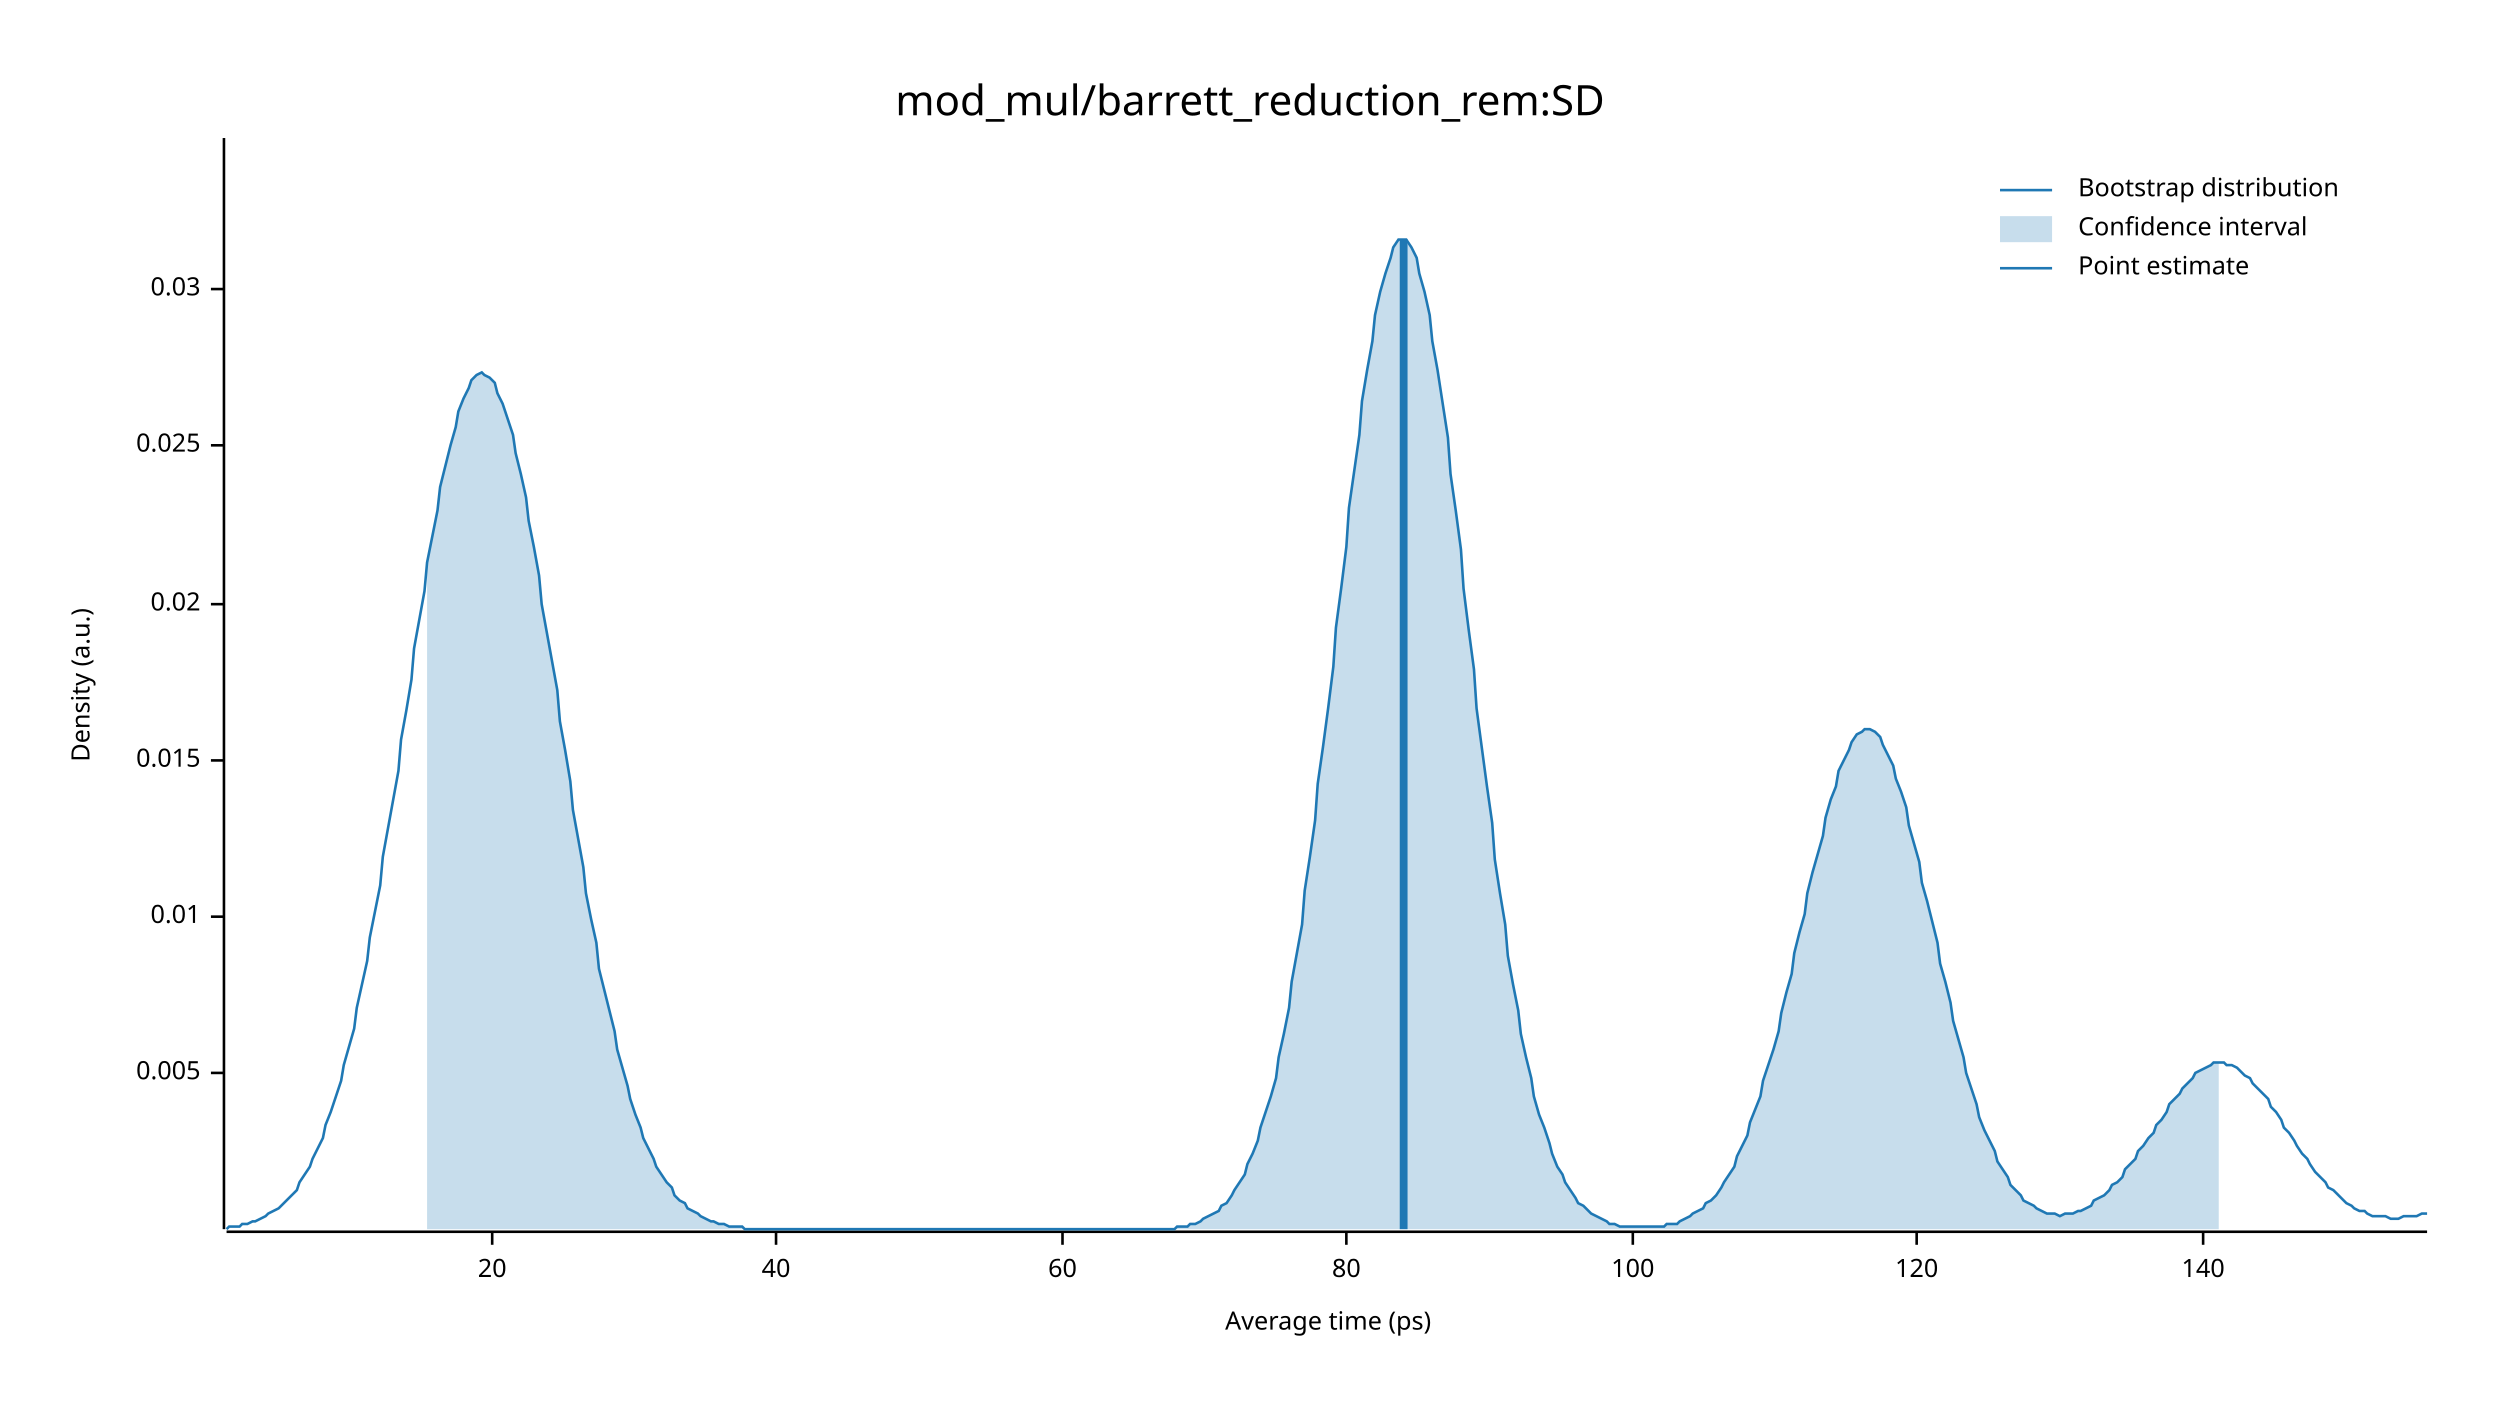
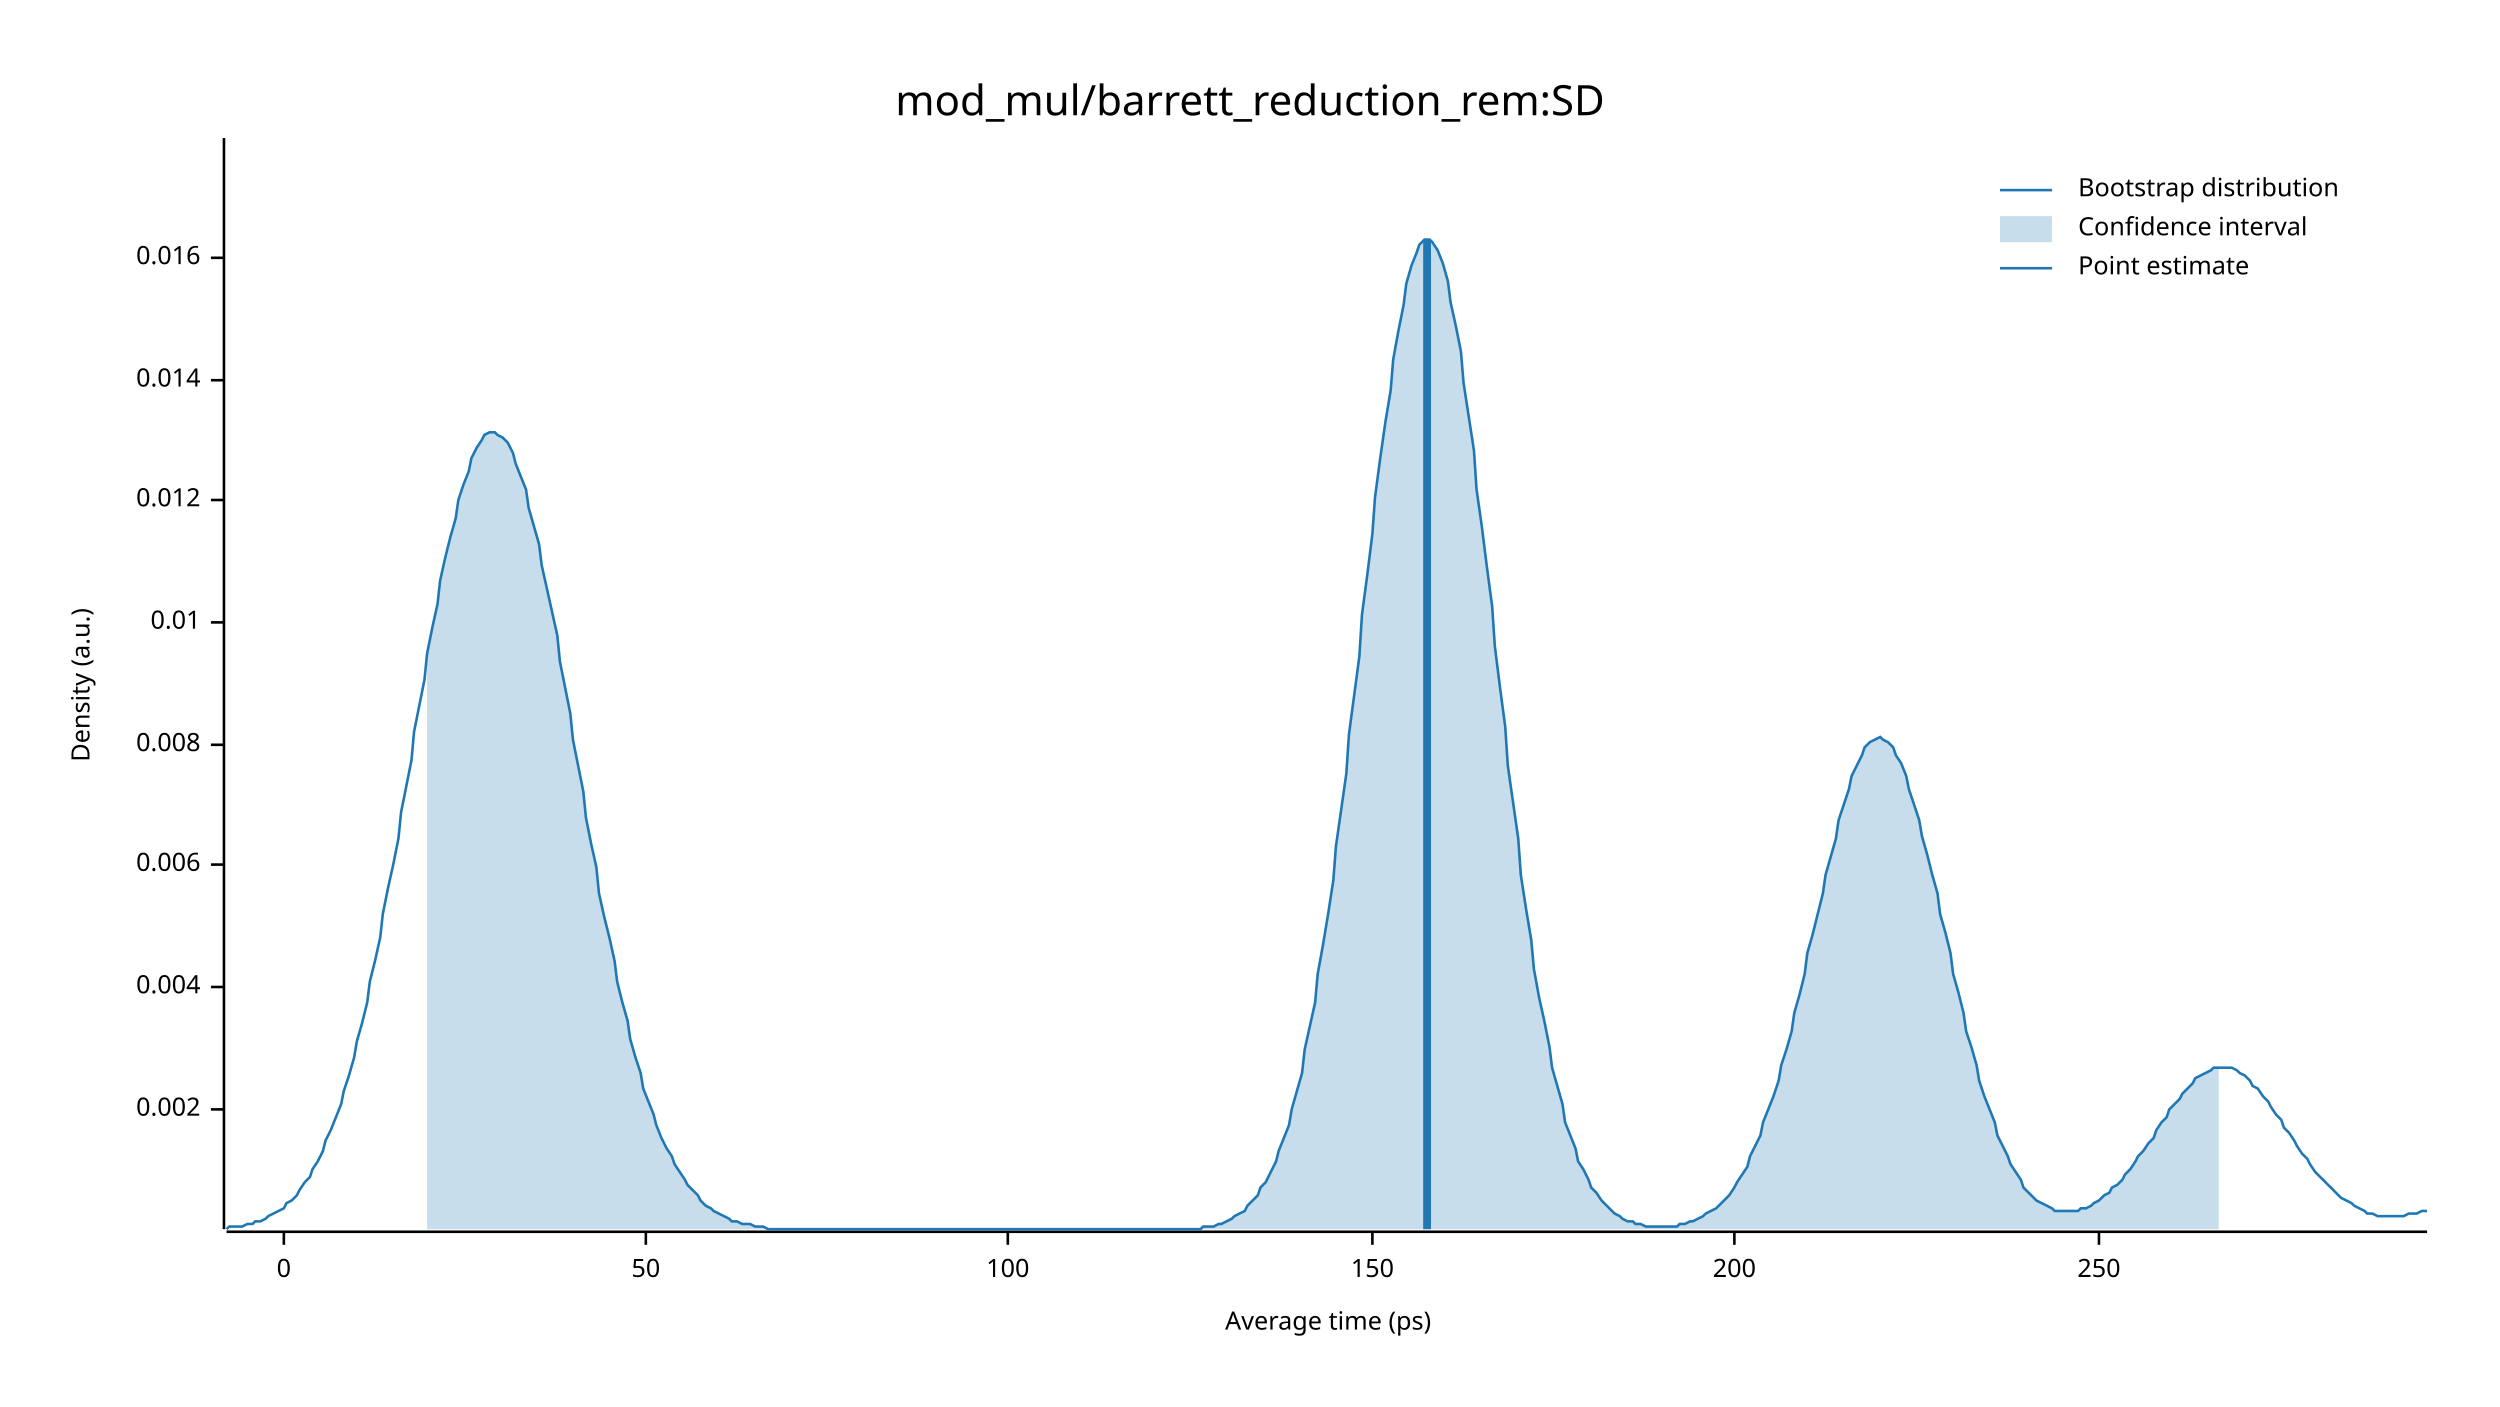
<svg xmlns="http://www.w3.org/2000/svg" width="960" height="540" viewBox="0 0 960 540">
  <text x="480" y="32" dy="0.76em" text-anchor="middle" font-family="sans-serif" font-size="16.129" opacity="1" fill="#000000">
mod_mul/barrett_reduction_rem:SD
</text>
  <text x="27" y="263" dy="0.76em" text-anchor="middle" font-family="sans-serif" font-size="9.677" opacity="1" fill="#000000" transform="rotate(270, 27, 263)">
Density (a.u.)
</text>
  <text x="510" y="513" dy="-0.5ex" text-anchor="middle" font-family="sans-serif" font-size="9.677" opacity="1" fill="#000000">
Average time (ps)
</text>
  <polyline fill="none" opacity="1" stroke="#000000" stroke-width="1" points="86,53 86,472 " />
-   <text x="77" y="412" dy="0.5ex" text-anchor="end" font-family="sans-serif" font-size="9.677" opacity="1" fill="#000000">
- 0.005
+   <text x="77" y="426" dy="0.5ex" text-anchor="end" font-family="sans-serif" font-size="9.677" opacity="1" fill="#000000">
+ 0.002
</text>
-   <polyline fill="none" opacity="1" stroke="#000000" stroke-width="1" points="81,412 86,412 " />
-   <text x="77" y="352" dy="0.5ex" text-anchor="end" font-family="sans-serif" font-size="9.677" opacity="1" fill="#000000">
+   <polyline fill="none" opacity="1" stroke="#000000" stroke-width="1" points="81,426 86,426 " />
+   <text x="77" y="379" dy="0.5ex" text-anchor="end" font-family="sans-serif" font-size="9.677" opacity="1" fill="#000000">
+ 0.004
+ </text>
+   <polyline fill="none" opacity="1" stroke="#000000" stroke-width="1" points="81,379 86,379 " />
+   <text x="77" y="332" dy="0.5ex" text-anchor="end" font-family="sans-serif" font-size="9.677" opacity="1" fill="#000000">
+ 0.006
+ </text>
+   <polyline fill="none" opacity="1" stroke="#000000" stroke-width="1" points="81,332 86,332 " />
+   <text x="77" y="286" dy="0.5ex" text-anchor="end" font-family="sans-serif" font-size="9.677" opacity="1" fill="#000000">
+ 0.008
+ </text>
+   <polyline fill="none" opacity="1" stroke="#000000" stroke-width="1" points="81,286 86,286 " />
+   <text x="77" y="239" dy="0.5ex" text-anchor="end" font-family="sans-serif" font-size="9.677" opacity="1" fill="#000000">
0.01
</text>
-   <polyline fill="none" opacity="1" stroke="#000000" stroke-width="1" points="81,352 86,352 " />
-   <text x="77" y="292" dy="0.5ex" text-anchor="end" font-family="sans-serif" font-size="9.677" opacity="1" fill="#000000">
- 0.015
+   <polyline fill="none" opacity="1" stroke="#000000" stroke-width="1" points="81,239 86,239 " />
+   <text x="77" y="192" dy="0.5ex" text-anchor="end" font-family="sans-serif" font-size="9.677" opacity="1" fill="#000000">
+ 0.012
</text>
-   <polyline fill="none" opacity="1" stroke="#000000" stroke-width="1" points="81,292 86,292 " />
-   <text x="77" y="232" dy="0.5ex" text-anchor="end" font-family="sans-serif" font-size="9.677" opacity="1" fill="#000000">
- 0.02
+   <polyline fill="none" opacity="1" stroke="#000000" stroke-width="1" points="81,192 86,192 " />
+   <text x="77" y="146" dy="0.5ex" text-anchor="end" font-family="sans-serif" font-size="9.677" opacity="1" fill="#000000">
+ 0.014
</text>
-   <polyline fill="none" opacity="1" stroke="#000000" stroke-width="1" points="81,232 86,232 " />
-   <text x="77" y="171" dy="0.5ex" text-anchor="end" font-family="sans-serif" font-size="9.677" opacity="1" fill="#000000">
- 0.025
+   <polyline fill="none" opacity="1" stroke="#000000" stroke-width="1" points="81,146 86,146 " />
+   <text x="77" y="99" dy="0.5ex" text-anchor="end" font-family="sans-serif" font-size="9.677" opacity="1" fill="#000000">
+ 0.016
</text>
-   <polyline fill="none" opacity="1" stroke="#000000" stroke-width="1" points="81,171 86,171 " />
-   <text x="77" y="111" dy="0.5ex" text-anchor="end" font-family="sans-serif" font-size="9.677" opacity="1" fill="#000000">
- 0.03
+   <polyline fill="none" opacity="1" stroke="#000000" stroke-width="1" points="81,99 86,99 " />
+   <polyline fill="none" opacity="1" stroke="#000000" stroke-width="1" points="87,473 932,473 " />
+   <text x="109" y="483" dy="0.76em" text-anchor="middle" font-family="sans-serif" font-size="9.677" opacity="1" fill="#000000">
+ 0
</text>
-   <polyline fill="none" opacity="1" stroke="#000000" stroke-width="1" points="81,111 86,111 " />
-   <polyline fill="none" opacity="1" stroke="#000000" stroke-width="1" points="87,473 932,473 " />
-   <text x="189" y="483" dy="0.76em" text-anchor="middle" font-family="sans-serif" font-size="9.677" opacity="1" fill="#000000">
- 20
+   <polyline fill="none" opacity="1" stroke="#000000" stroke-width="1" points="109,473 109,478 " />
+   <text x="248" y="483" dy="0.76em" text-anchor="middle" font-family="sans-serif" font-size="9.677" opacity="1" fill="#000000">
+ 50
</text>
-   <polyline fill="none" opacity="1" stroke="#000000" stroke-width="1" points="189,473 189,478 " />
-   <text x="298" y="483" dy="0.76em" text-anchor="middle" font-family="sans-serif" font-size="9.677" opacity="1" fill="#000000">
- 40
- </text>
-   <polyline fill="none" opacity="1" stroke="#000000" stroke-width="1" points="298,473 298,478 " />
-   <text x="408" y="483" dy="0.76em" text-anchor="middle" font-family="sans-serif" font-size="9.677" opacity="1" fill="#000000">
- 60
- </text>
-   <polyline fill="none" opacity="1" stroke="#000000" stroke-width="1" points="408,473 408,478 " />
-   <text x="517" y="483" dy="0.76em" text-anchor="middle" font-family="sans-serif" font-size="9.677" opacity="1" fill="#000000">
- 80
- </text>
-   <polyline fill="none" opacity="1" stroke="#000000" stroke-width="1" points="517,473 517,478 " />
-   <text x="627" y="483" dy="0.76em" text-anchor="middle" font-family="sans-serif" font-size="9.677" opacity="1" fill="#000000">
+   <polyline fill="none" opacity="1" stroke="#000000" stroke-width="1" points="248,473 248,478 " />
+   <text x="387" y="483" dy="0.76em" text-anchor="middle" font-family="sans-serif" font-size="9.677" opacity="1" fill="#000000">
100
</text>
-   <polyline fill="none" opacity="1" stroke="#000000" stroke-width="1" points="627,473 627,478 " />
-   <text x="736" y="483" dy="0.76em" text-anchor="middle" font-family="sans-serif" font-size="9.677" opacity="1" fill="#000000">
- 120
+   <polyline fill="none" opacity="1" stroke="#000000" stroke-width="1" points="387,473 387,478 " />
+   <text x="527" y="483" dy="0.76em" text-anchor="middle" font-family="sans-serif" font-size="9.677" opacity="1" fill="#000000">
+ 150
</text>
-   <polyline fill="none" opacity="1" stroke="#000000" stroke-width="1" points="736,473 736,478 " />
-   <text x="846" y="483" dy="0.76em" text-anchor="middle" font-family="sans-serif" font-size="9.677" opacity="1" fill="#000000">
- 140
+   <polyline fill="none" opacity="1" stroke="#000000" stroke-width="1" points="527,473 527,478 " />
+   <text x="666" y="483" dy="0.76em" text-anchor="middle" font-family="sans-serif" font-size="9.677" opacity="1" fill="#000000">
+ 200
</text>
-   <polyline fill="none" opacity="1" stroke="#000000" stroke-width="1" points="846,473 846,478 " />
-   <polyline fill="none" opacity="1" stroke="#1F78B4" stroke-width="1" points="87,472 88,471 90,471 92,471 93,470 95,470 97,469 98,469 100,468 102,467 103,466 105,465 107,464 109,462 110,461 112,459 114,457 115,454 117,451 119,448 120,445 122,441 124,437 125,432 127,427 129,421 131,415 132,409 134,402 136,395 137,387 139,378 141,369 142,360 144,350 146,340 147,329 149,318 151,307 153,296 154,284 156,273 158,261 159,249 161,238 163,227 164,216 166,206 168,196 169,187 171,179 173,171 175,164 176,158 178,153 180,149 181,146 183,144 185,143 186,144 188,145 190,147 191,151 193,155 195,161 197,167 198,174 200,182 202,191 203,200 205,210 207,221 208,232 210,243 212,254 214,265 215,277 217,288 219,300 220,311 222,322 224,333 225,343 227,353 229,362 230,372 232,380 234,388 236,396 237,403 239,410 241,417 242,422 244,428 246,433 247,437 249,441 251,445 252,448 254,451 256,454 258,456 259,459 261,461 263,462 264,464 266,465 268,466 269,467 271,468 273,469 274,469 276,470 278,470 280,471 281,471 283,471 285,471 286,472 288,472 290,472 291,472 293,472 295,472 296,472 298,472 300,472 302,472 303,472 305,472 307,472 308,472 310,472 312,472 313,472 315,472 317,472 318,472 320,472 322,472 324,472 325,472 327,472 329,472 330,472 332,472 334,472 335,472 337,472 339,472 341,472 342,472 344,472 346,472 347,472 349,472 351,472 352,472 354,472 356,472 357,472 359,472 361,472 363,472 364,472 366,472 368,472 369,472 371,472 373,472 374,472 376,472 378,472 379,472 381,472 383,472 385,472 386,472 388,472 390,472 391,472 393,472 395,472 396,472 398,472 400,472 401,472 403,472 405,472 407,472 408,472 410,472 412,472 413,472 415,472 417,472 418,472 420,472 422,472 423,472 425,472 427,472 429,472 430,472 432,472 434,472 435,472 437,472 439,472 440,472 442,472 444,472 445,472 447,472 449,472 451,472 452,471 454,471 456,471 457,470 459,470 461,469 462,468 464,467 466,466 468,465 469,463 471,462 473,459 474,457 476,454 478,451 479,447 481,443 483,438 484,433 486,427 488,421 490,414 491,406 493,397 495,387 496,377 498,366 500,355 501,342 503,329 505,315 506,301 508,287 510,272 512,256 513,241 515,226 517,210 518,195 520,181 522,167 523,154 525,142 527,131 528,121 530,112 532,105 534,99 535,95 537,92 539,92 540,92 542,95 544,99 545,105 547,112 549,121 550,131 552,142 554,155 556,168 557,182 559,196 561,211 562,226 564,242 566,257 567,272 569,287 571,302 573,316 574,330 576,343 578,355 579,367 581,378 583,388 584,397 586,406 588,414 589,421 591,428 593,433 595,439 596,443 598,448 600,451 601,454 603,457 605,460 606,462 608,463 610,465 611,466 613,467 615,468 617,469 618,470 620,470 622,471 623,471 625,471 627,471 628,471 630,471 632,471 633,471 635,471 637,471 639,471 640,470 642,470 644,470 645,469 647,468 649,467 650,466 652,465 654,464 655,462 657,461 659,459 661,456 662,454 664,451 666,448 667,444 669,440 671,436 672,431 674,426 676,421 677,415 679,409 681,403 683,396 684,389 686,381 688,374 689,366 691,358 693,351 694,343 696,335 698,328 700,321 701,314 703,307 705,302 706,296 708,292 710,288 711,285 713,282 715,281 716,280 718,280 720,281 722,283 723,286 725,290 727,294 728,299 730,304 732,310 733,317 735,324 737,331 738,339 740,346 742,354 744,362 745,370 747,377 749,385 750,392 752,399 754,406 755,412 757,418 759,424 760,429 762,434 764,438 766,442 767,446 769,449 771,452 772,455 774,457 776,459 777,461 779,462 781,463 782,464 784,465 786,466 788,466 789,466 791,467 793,466 794,466 796,466 798,465 799,465 801,464 803,463 804,461 806,460 808,459 810,457 811,455 813,454 815,452 816,449 818,447 820,445 821,442 823,440 825,437 827,435 828,432 830,430 832,427 833,424 835,422 837,420 838,418 840,416 842,414 843,412 845,411 847,410 849,409 850,408 852,408 854,408 855,409 857,409 859,410 860,411 862,413 864,414 865,416 867,418 869,420 871,422 872,425 874,427 876,430 877,433 879,435 881,438 882,440 884,443 886,445 887,447 889,450 891,452 893,454 894,456 896,457 898,459 899,460 901,462 903,463 904,464 906,465 908,465 909,466 911,467 913,467 915,467 916,467 918,468 920,468 921,468 923,467 925,467 926,467 928,467 930,466 932,466 " />
-   <polygon opacity="0.25" fill="#1F78B4" points="164,216 166,206 168,196 169,187 171,179 173,171 175,164 176,158 178,153 180,149 181,146 183,144 185,143 186,144 188,145 190,147 191,151 193,155 195,161 197,167 198,174 200,182 202,191 203,200 205,210 207,221 208,232 210,243 212,254 214,265 215,277 217,288 219,300 220,311 222,322 224,333 225,343 227,353 229,362 230,372 232,380 234,388 236,396 237,403 239,410 241,417 242,422 244,428 246,433 247,437 249,441 251,445 252,448 254,451 256,454 258,456 259,459 261,461 263,462 264,464 266,465 268,466 269,467 271,468 273,469 274,469 276,470 278,470 280,471 281,471 283,471 285,471 286,472 288,472 290,472 291,472 293,472 295,472 296,472 298,472 300,472 302,472 303,472 305,472 307,472 308,472 310,472 312,472 313,472 315,472 317,472 318,472 320,472 322,472 324,472 325,472 327,472 329,472 330,472 332,472 334,472 335,472 337,472 339,472 341,472 342,472 344,472 346,472 347,472 349,472 351,472 352,472 354,472 356,472 357,472 359,472 361,472 363,472 364,472 366,472 368,472 369,472 371,472 373,472 374,472 376,472 378,472 379,472 381,472 383,472 385,472 386,472 388,472 390,472 391,472 393,472 395,472 396,472 398,472 400,472 401,472 403,472 405,472 407,472 408,472 410,472 412,472 413,472 415,472 417,472 418,472 420,472 422,472 423,472 425,472 427,472 429,472 430,472 432,472 434,472 435,472 437,472 439,472 440,472 442,472 444,472 445,472 447,472 449,472 451,472 452,471 454,471 456,471 457,470 459,470 461,469 462,468 464,467 466,466 468,465 469,463 471,462 473,459 474,457 476,454 478,451 479,447 481,443 483,438 484,433 486,427 488,421 490,414 491,406 493,397 495,387 496,377 498,366 500,355 501,342 503,329 505,315 506,301 508,287 510,272 512,256 513,241 515,226 517,210 518,195 520,181 522,167 523,154 525,142 527,131 528,121 530,112 532,105 534,99 535,95 537,92 539,92 540,92 542,95 544,99 545,105 547,112 549,121 550,131 552,142 554,155 556,168 557,182 559,196 561,211 562,226 564,242 566,257 567,272 569,287 571,302 573,316 574,330 576,343 578,355 579,367 581,378 583,388 584,397 586,406 588,414 589,421 591,428 593,433 595,439 596,443 598,448 600,451 601,454 603,457 605,460 606,462 608,463 610,465 611,466 613,467 615,468 617,469 618,470 620,470 622,471 623,471 625,471 627,471 628,471 630,471 632,471 633,471 635,471 637,471 639,471 640,470 642,470 644,470 645,469 647,468 649,467 650,466 652,465 654,464 655,462 657,461 659,459 661,456 662,454 664,451 666,448 667,444 669,440 671,436 672,431 674,426 676,421 677,415 679,409 681,403 683,396 684,389 686,381 688,374 689,366 691,358 693,351 694,343 696,335 698,328 700,321 701,314 703,307 705,302 706,296 708,292 710,288 711,285 713,282 715,281 716,280 718,280 720,281 722,283 723,286 725,290 727,294 728,299 730,304 732,310 733,317 735,324 737,331 738,339 740,346 742,354 744,362 745,370 747,377 749,385 750,392 752,399 754,406 755,412 757,418 759,424 760,429 762,434 764,438 766,442 767,446 769,449 771,452 772,455 774,457 776,459 777,461 779,462 781,463 782,464 784,465 786,466 788,466 789,466 791,467 793,466 794,466 796,466 798,465 799,465 801,464 803,463 804,461 806,460 808,459 810,457 811,455 813,454 815,452 816,449 818,447 820,445 821,442 823,440 825,437 827,435 828,432 830,430 832,427 833,424 835,422 837,420 838,418 840,416 842,414 843,412 845,411 847,410 849,409 850,408 852,408 852,472 164,472 " />
-   <polyline fill="none" opacity="1" stroke="#1F78B4" stroke-width="3" points="539,472 539,92 " />
+   <polyline fill="none" opacity="1" stroke="#000000" stroke-width="1" points="666,473 666,478 " />
+   <text x="806" y="483" dy="0.76em" text-anchor="middle" font-family="sans-serif" font-size="9.677" opacity="1" fill="#000000">
+ 250
+ </text>
+   <polyline fill="none" opacity="1" stroke="#000000" stroke-width="1" points="806,473 806,478 " />
+   <polyline fill="none" opacity="1" stroke="#1F78B4" stroke-width="1" points="87,472 88,471 90,471 92,471 93,471 95,470 97,470 98,469 100,469 102,468 103,467 105,466 107,465 109,464 110,462 112,461 114,459 115,457 117,454 119,452 120,449 122,446 124,442 125,438 127,434 129,429 131,424 132,419 134,413 136,406 137,400 139,393 141,385 142,377 144,369 146,360 147,351 149,341 151,332 153,322 154,312 156,302 158,292 159,281 161,271 163,261 164,251 166,241 168,232 169,223 171,214 173,206 175,199 176,192 178,186 180,181 181,176 183,172 185,169 186,167 188,166 190,166 191,167 193,168 195,170 197,174 198,178 200,183 202,188 203,195 205,202 207,209 208,217 210,226 212,235 214,244 215,254 217,264 219,274 220,284 222,294 224,304 225,314 227,324 229,333 230,343 232,352 234,360 236,369 237,377 239,385 241,392 242,399 244,406 246,412 247,418 249,423 251,428 252,432 254,437 256,441 258,444 259,447 261,450 263,453 264,455 266,457 268,459 269,461 271,463 273,464 274,465 276,466 278,467 280,468 281,469 283,469 285,470 286,470 288,470 290,471 291,471 293,471 295,472 296,472 298,472 300,472 302,472 303,472 305,472 307,472 308,472 310,472 312,472 313,472 315,472 317,472 318,472 320,472 322,472 324,472 325,472 327,472 329,472 330,472 332,472 334,472 335,472 337,472 339,472 341,472 342,472 344,472 346,472 347,472 349,472 351,472 352,472 354,472 356,472 357,472 359,472 361,472 363,472 364,472 366,472 368,472 369,472 371,472 373,472 374,472 376,472 378,472 379,472 381,472 383,472 385,472 386,472 388,472 390,472 391,472 393,472 395,472 396,472 398,472 400,472 401,472 403,472 405,472 407,472 408,472 410,472 412,472 413,472 415,472 417,472 418,472 420,472 422,472 423,472 425,472 427,472 429,472 430,472 432,472 434,472 435,472 437,472 439,472 440,472 442,472 444,472 445,472 447,472 449,472 451,472 452,472 454,472 456,472 457,472 459,472 461,472 462,471 464,471 466,471 468,470 469,470 471,469 473,468 474,467 476,466 478,465 479,463 481,461 483,459 484,456 486,454 488,450 490,446 491,442 493,437 495,432 496,426 498,419 500,412 501,403 503,394 505,385 506,374 508,363 510,351 512,338 513,325 515,311 517,297 518,282 520,267 522,252 523,236 525,221 527,205 528,191 530,176 532,162 534,150 535,138 537,127 539,117 540,109 542,102 544,97 545,94 547,92 549,92 550,93 552,96 554,101 556,108 557,116 559,125 561,135 562,147 564,160 566,173 567,188 569,202 571,218 573,233 574,248 576,264 578,279 579,294 581,308 583,322 584,336 586,349 588,361 589,372 591,383 593,392 595,402 596,410 598,417 600,424 601,431 603,436 605,441 606,446 608,449 610,453 611,456 613,458 615,461 617,463 618,464 620,466 622,467 623,468 625,469 627,469 628,470 630,470 632,471 633,471 635,471 637,471 639,471 640,471 642,471 644,471 645,470 647,470 649,469 650,469 652,468 654,467 655,466 657,465 659,464 661,462 662,461 664,459 666,456 667,454 669,451 671,448 672,444 674,440 676,436 677,431 679,426 681,421 683,415 684,409 686,403 688,396 689,389 691,382 693,374 694,366 696,359 698,351 700,343 701,336 703,329 705,322 706,315 708,309 710,303 711,298 713,294 715,290 716,287 718,285 720,284 722,283 723,284 725,285 727,287 728,290 730,293 732,298 733,303 735,309 737,315 738,321 740,328 742,336 744,343 745,351 747,358 749,366 750,374 752,381 754,389 755,396 757,402 759,409 760,415 762,421 764,426 766,431 767,436 769,440 771,444 772,447 774,450 776,453 777,456 779,458 781,460 782,461 784,462 786,463 788,464 789,465 791,465 793,465 794,465 796,465 798,465 799,464 801,464 803,463 804,462 806,461 808,459 810,458 811,456 813,455 815,453 816,451 818,449 820,446 821,444 823,442 825,439 827,437 828,434 830,431 832,429 833,426 835,424 837,422 838,420 840,418 842,416 843,414 845,413 847,412 849,411 850,410 852,410 854,410 855,410 857,410 859,411 860,412 862,413 864,415 865,417 867,418 869,421 871,423 872,425 874,428 876,430 877,433 879,435 881,438 882,440 884,443 886,445 887,447 889,450 891,452 893,454 894,455 896,457 898,459 899,460 901,461 903,462 904,463 906,464 908,465 909,466 911,466 913,467 915,467 916,467 918,467 920,467 921,467 923,467 925,466 926,466 928,466 930,465 932,465 " />
+   <polygon opacity="0.25" fill="#1F78B4" points="164,251 166,241 168,232 169,223 171,214 173,206 175,199 176,192 178,186 180,181 181,176 183,172 185,169 186,167 188,166 190,166 191,167 193,168 195,170 197,174 198,178 200,183 202,188 203,195 205,202 207,209 208,217 210,226 212,235 214,244 215,254 217,264 219,274 220,284 222,294 224,304 225,314 227,324 229,333 230,343 232,352 234,360 236,369 237,377 239,385 241,392 242,399 244,406 246,412 247,418 249,423 251,428 252,432 254,437 256,441 258,444 259,447 261,450 263,453 264,455 266,457 268,459 269,461 271,463 273,464 274,465 276,466 278,467 280,468 281,469 283,469 285,470 286,470 288,470 290,471 291,471 293,471 295,472 296,472 298,472 300,472 302,472 303,472 305,472 307,472 308,472 310,472 312,472 313,472 315,472 317,472 318,472 320,472 322,472 324,472 325,472 327,472 329,472 330,472 332,472 334,472 335,472 337,472 339,472 341,472 342,472 344,472 346,472 347,472 349,472 351,472 352,472 354,472 356,472 357,472 359,472 361,472 363,472 364,472 366,472 368,472 369,472 371,472 373,472 374,472 376,472 378,472 379,472 381,472 383,472 385,472 386,472 388,472 390,472 391,472 393,472 395,472 396,472 398,472 400,472 401,472 403,472 405,472 407,472 408,472 410,472 412,472 413,472 415,472 417,472 418,472 420,472 422,472 423,472 425,472 427,472 429,472 430,472 432,472 434,472 435,472 437,472 439,472 440,472 442,472 444,472 445,472 447,472 449,472 451,472 452,472 454,472 456,472 457,472 459,472 461,472 462,471 464,471 466,471 468,470 469,470 471,469 473,468 474,467 476,466 478,465 479,463 481,461 483,459 484,456 486,454 488,450 490,446 491,442 493,437 495,432 496,426 498,419 500,412 501,403 503,394 505,385 506,374 508,363 510,351 512,338 513,325 515,311 517,297 518,282 520,267 522,252 523,236 525,221 527,205 528,191 530,176 532,162 534,150 535,138 537,127 539,117 540,109 542,102 544,97 545,94 547,92 549,92 550,93 552,96 554,101 556,108 557,116 559,125 561,135 562,147 564,160 566,173 567,188 569,202 571,218 573,233 574,248 576,264 578,279 579,294 581,308 583,322 584,336 586,349 588,361 589,372 591,383 593,392 595,402 596,410 598,417 600,424 601,431 603,436 605,441 606,446 608,449 610,453 611,456 613,458 615,461 617,463 618,464 620,466 622,467 623,468 625,469 627,469 628,470 630,470 632,471 633,471 635,471 637,471 639,471 640,471 642,471 644,471 645,470 647,470 649,469 650,469 652,468 654,467 655,466 657,465 659,464 661,462 662,461 664,459 666,456 667,454 669,451 671,448 672,444 674,440 676,436 677,431 679,426 681,421 683,415 684,409 686,403 688,396 689,389 691,382 693,374 694,366 696,359 698,351 700,343 701,336 703,329 705,322 706,315 708,309 710,303 711,298 713,294 715,290 716,287 718,285 720,284 722,283 723,284 725,285 727,287 728,290 730,293 732,298 733,303 735,309 737,315 738,321 740,328 742,336 744,343 745,351 747,358 749,366 750,374 752,381 754,389 755,396 757,402 759,409 760,415 762,421 764,426 766,431 767,436 769,440 771,444 772,447 774,450 776,453 777,456 779,458 781,460 782,461 784,462 786,463 788,464 789,465 791,465 793,465 794,465 796,465 798,465 799,464 801,464 803,463 804,462 806,461 808,459 810,458 811,456 813,455 815,453 816,451 818,449 820,446 821,444 823,442 825,439 827,437 828,434 830,431 832,429 833,426 835,424 837,422 838,420 840,418 842,416 843,414 845,413 847,412 849,411 850,410 852,410 852,472 164,472 " />
+   <polyline fill="none" opacity="1" stroke="#1F78B4" stroke-width="3" points="548,472 548,92 " />
  <text x="798" y="68" dy="0.76em" text-anchor="start" font-family="sans-serif" font-size="9.677" opacity="1" fill="#000000">
Bootstrap distribution
</text>
  <text x="798" y="83" dy="0.76em" text-anchor="start" font-family="sans-serif" font-size="9.677" opacity="1" fill="#000000">
Confidence interval
</text>
  <text x="798" y="98" dy="0.76em" text-anchor="start" font-family="sans-serif" font-size="9.677" opacity="1" fill="#000000">
Point estimate
</text>
  <polyline fill="none" opacity="1" stroke="#1F78B4" stroke-width="1" points="768,73 788,73 " />
  <rect x="768" y="83" width="20" height="10" opacity="0.25" fill="#1F78B4" stroke="none" />
  <polyline fill="none" opacity="1" stroke="#1F78B4" stroke-width="1" points="768,103 788,103 " />
</svg>
